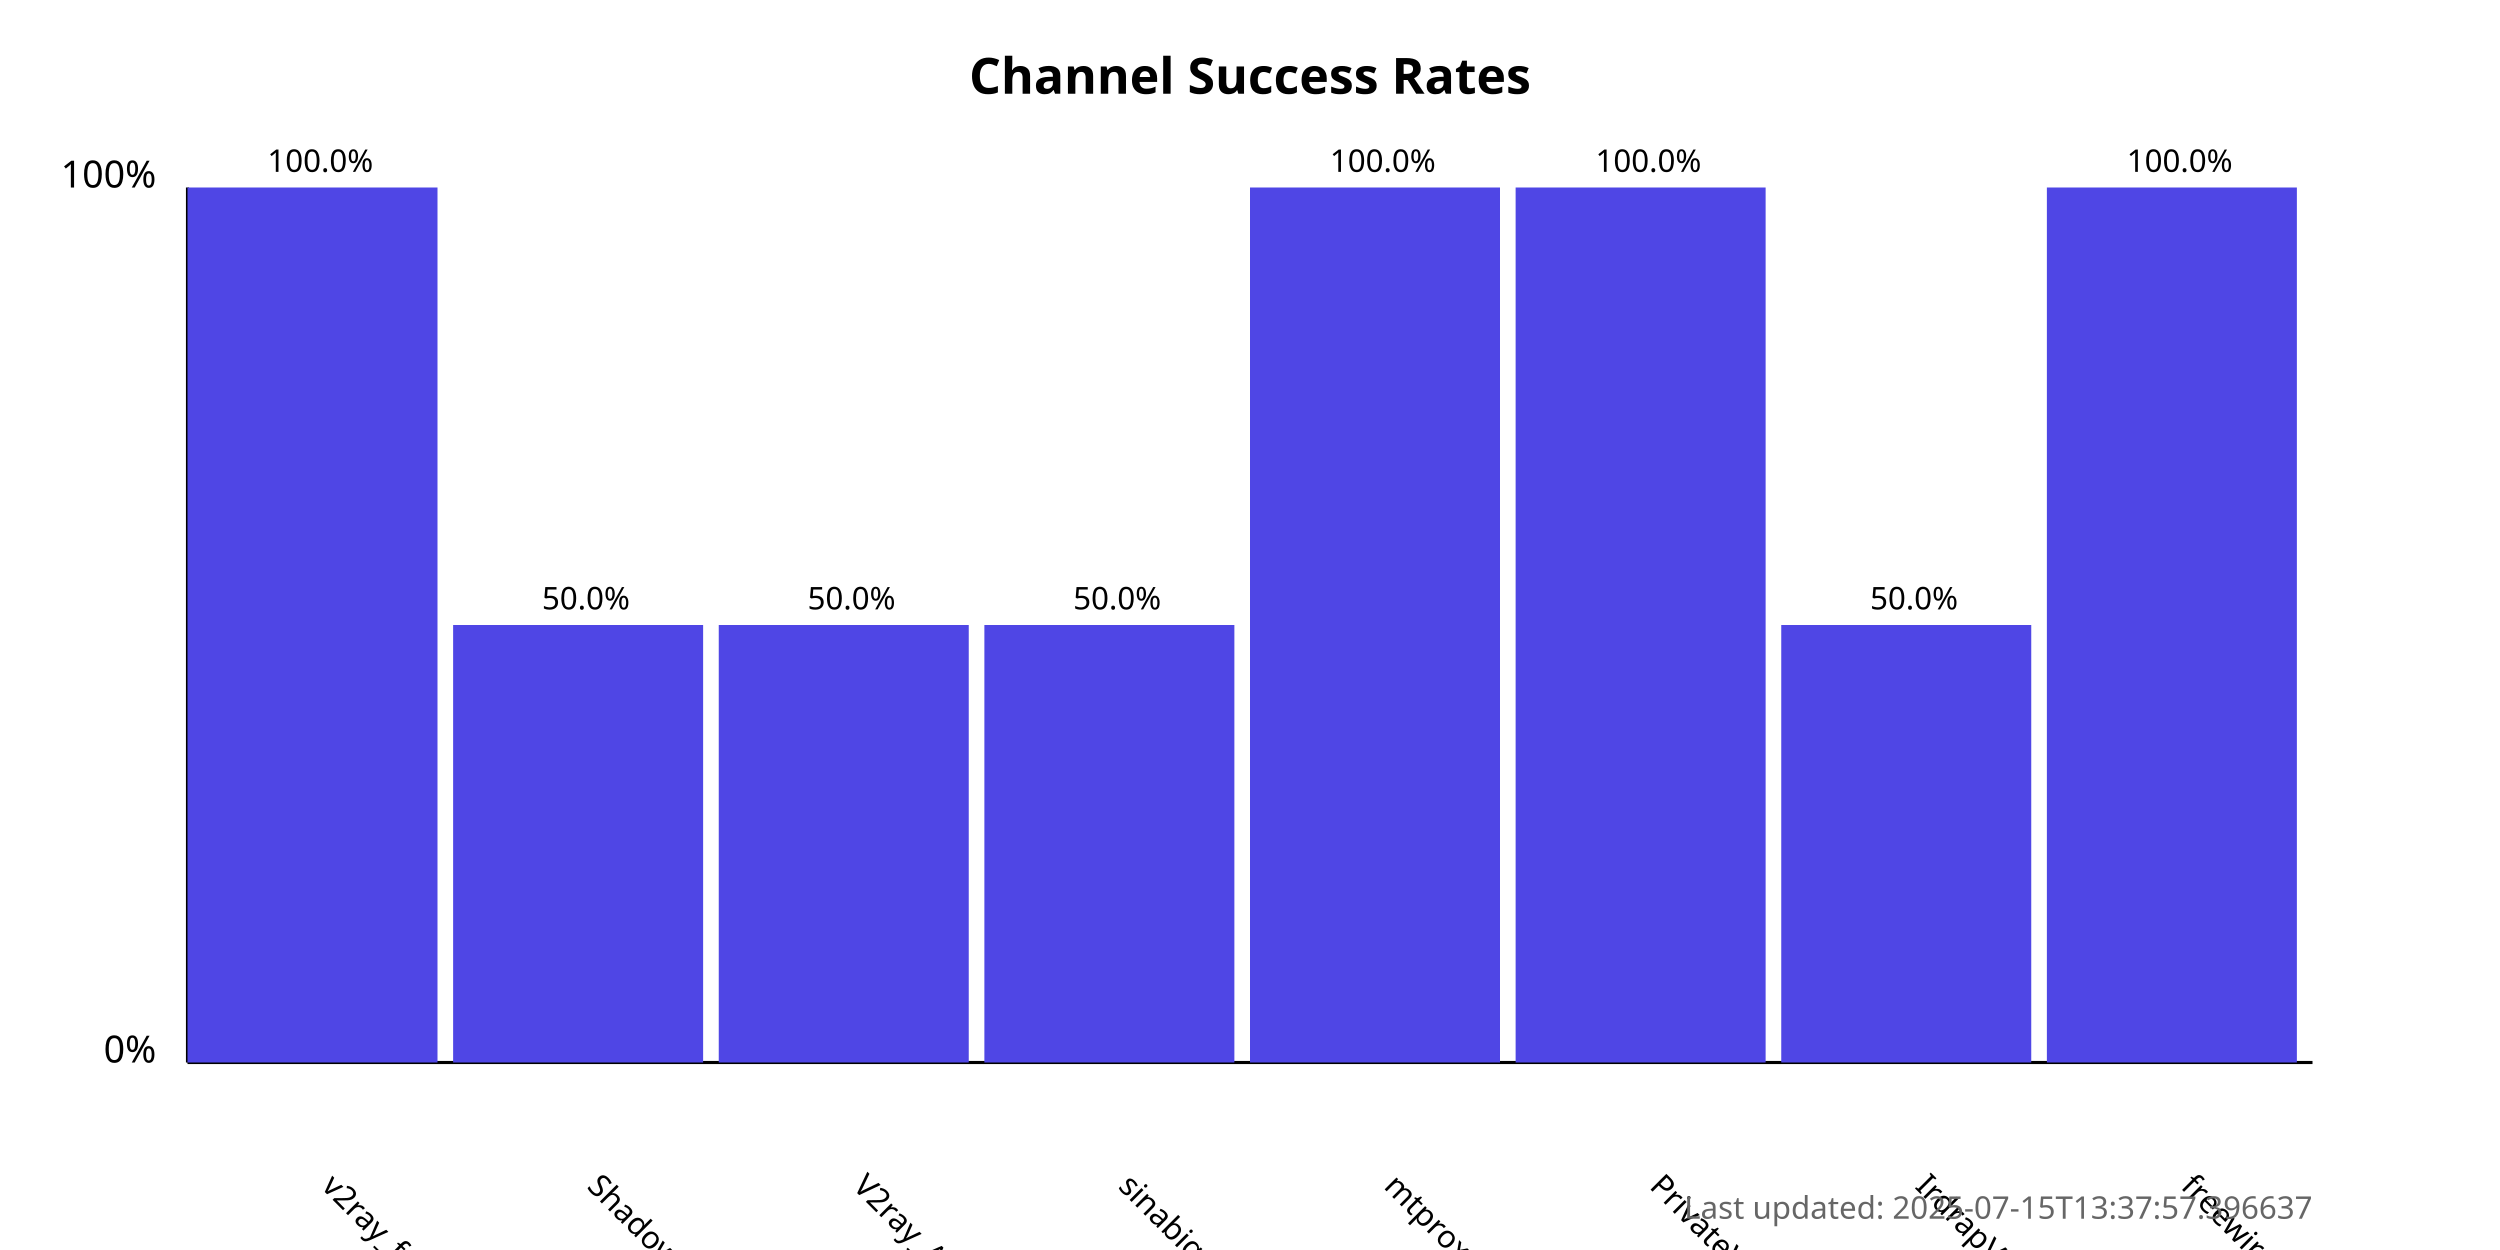
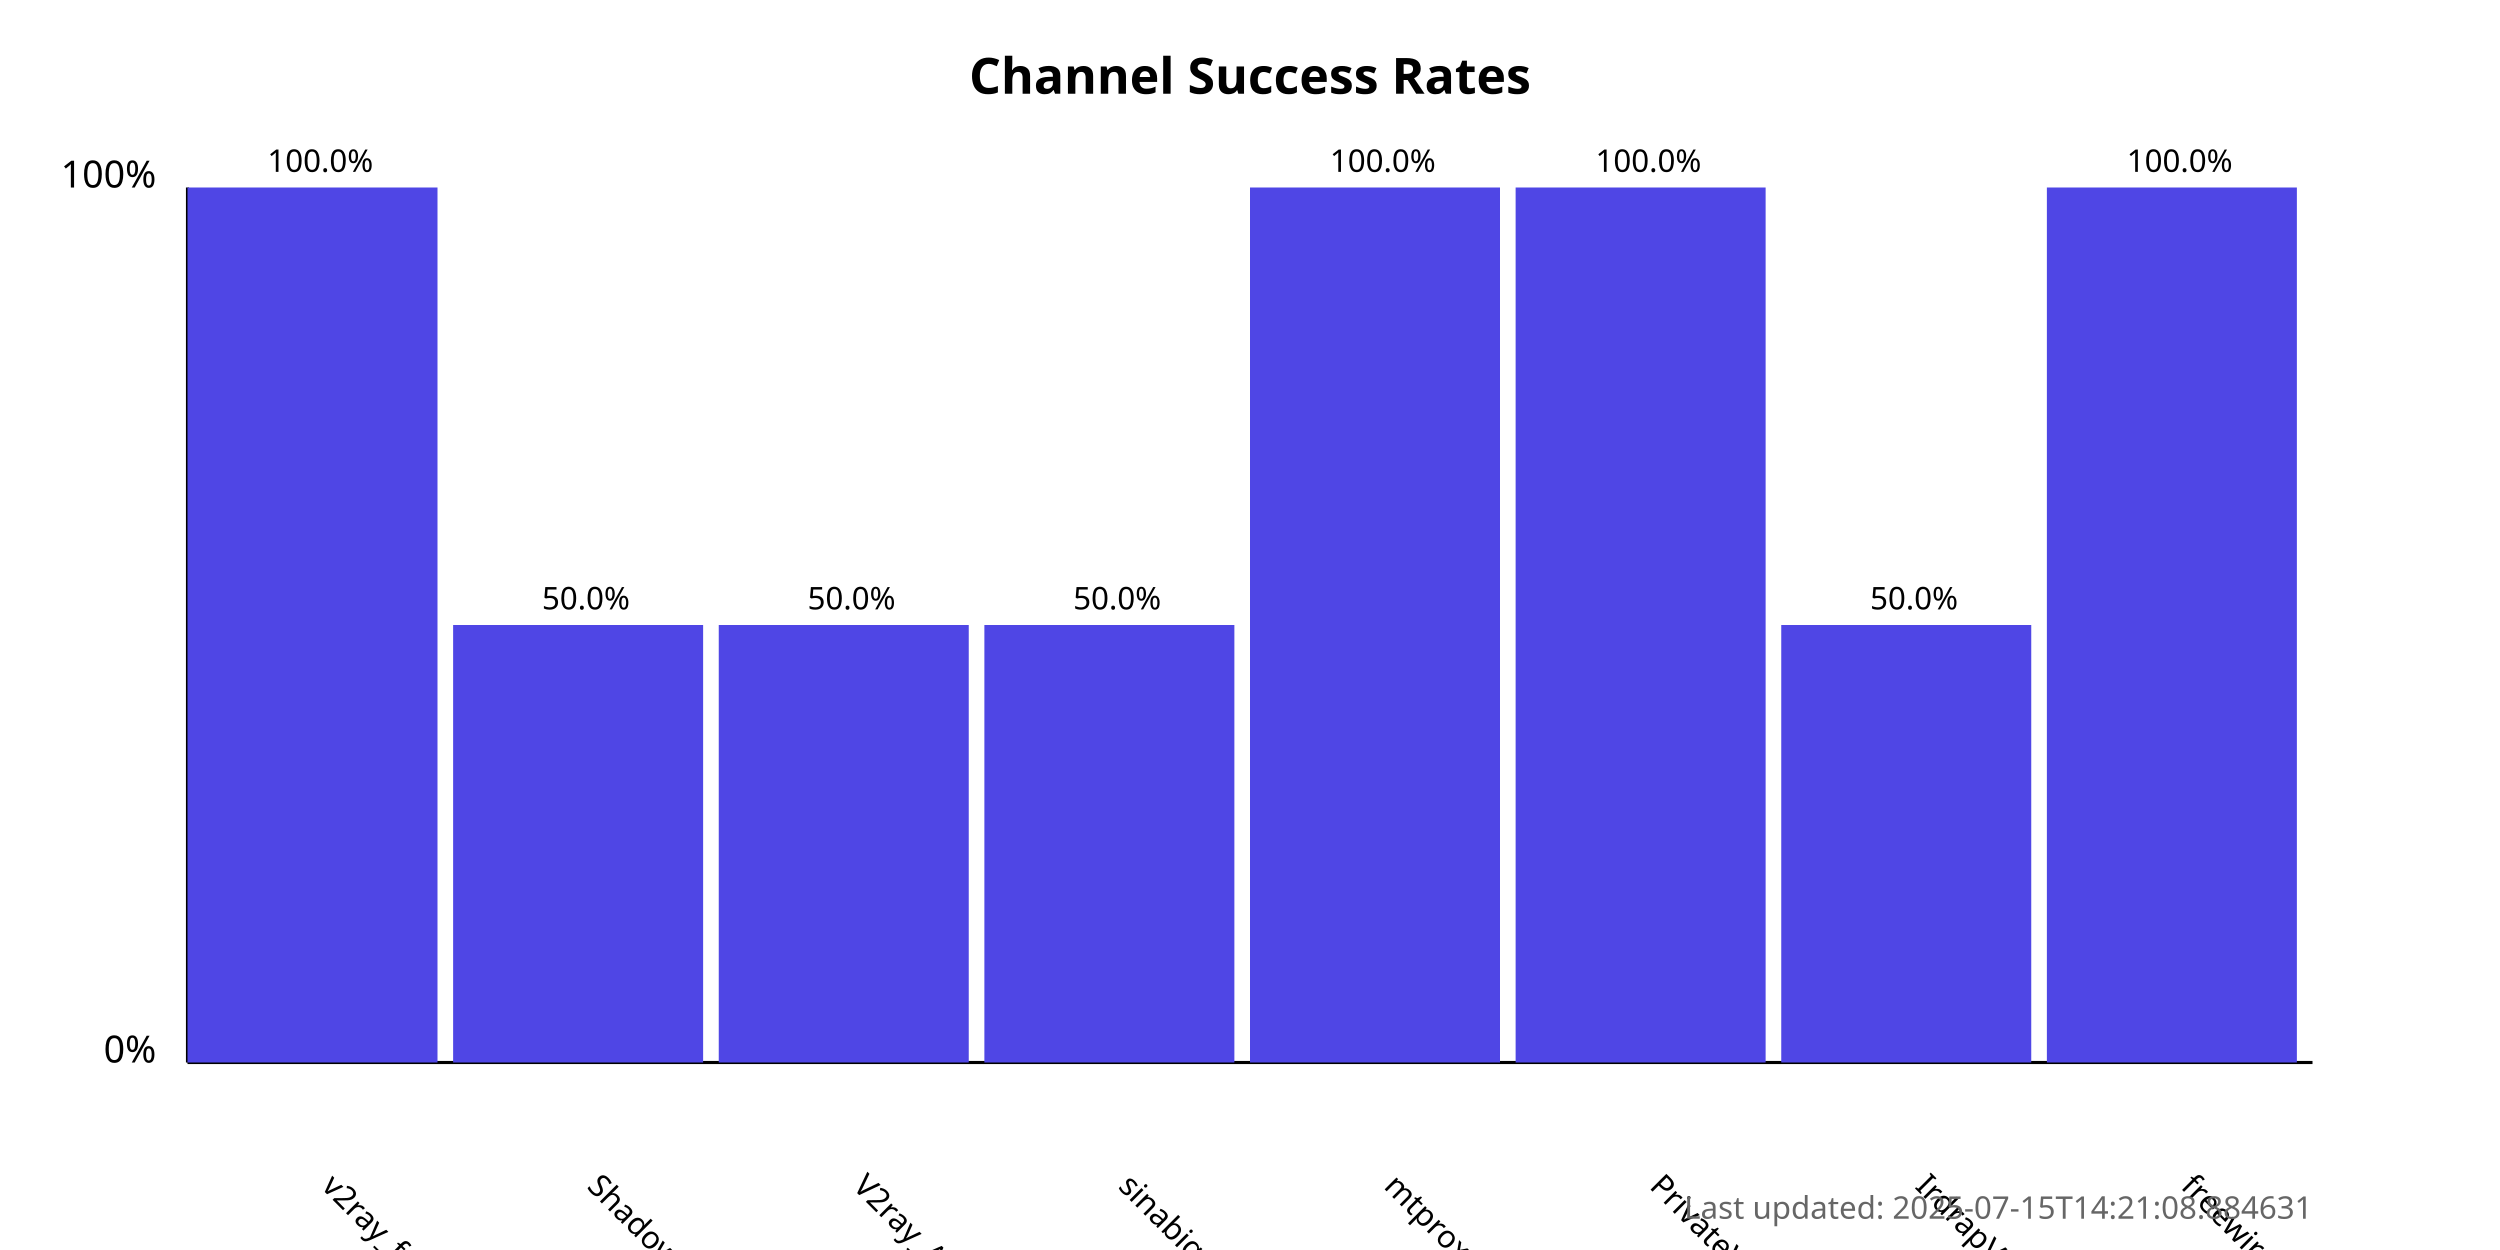
<svg xmlns="http://www.w3.org/2000/svg" width="800" height="400">
  <style>
            .chart-title { font: bold 16px sans-serif; }
            .axis-label { font: 12px sans-serif; }
            .tick-label { font: 10px sans-serif; }
            .bar { fill: #4f46e5; }
            .bar:hover { fill: #6366f1; }
            .timestamp { font: 10px sans-serif; fill: #666; }
        </style>
  <text x="400.0" y="30" text-anchor="middle" class="chart-title">
            Channel Success Rates
        </text>
  <line x1="60" y1="340" x2="60" y2="60" stroke="black" stroke-width="1" />
  <line x1="60" y1="340" x2="740" y2="340" stroke="black" stroke-width="1" />
  <text x="50" y="340" text-anchor="end" class="axis-label">0%</text>
  <text x="50" y="60" text-anchor="end" class="axis-label">100%</text>
  <g>
    <rect x="60" y="60.0" width="80.0" height="280.0" class="bar" />
    <text x="102.5" y="380" transform="rotate(45, 102.5, 380)" text-anchor="start" class="tick-label">
                v2ray_free_conf
            </text>
    <text x="102.5" y="55.0" text-anchor="middle" class="tick-label">
                100.0%
            </text>
  </g>
  <g>
    <rect x="145.0" y="200.0" width="80.0" height="140.0" class="bar" />
    <text x="187.5" y="380" transform="rotate(45, 187.5, 380)" text-anchor="start" class="tick-label">
                ShadowProxy66
            </text>
    <text x="187.5" y="195.0" text-anchor="middle" class="tick-label">
                50.0%
            </text>
  </g>
  <g>
    <rect x="230.0" y="200.0" width="80.0" height="140.0" class="bar" />
    <text x="272.5" y="380" transform="rotate(45, 272.5, 380)" text-anchor="start" class="tick-label">
                V2ray_Alpha
            </text>
    <text x="272.5" y="195.0" text-anchor="middle" class="tick-label">
                50.0%
            </text>
  </g>
  <g>
    <rect x="315.0" y="200.0" width="80.0" height="140.0" class="bar" />
    <text x="357.5" y="380" transform="rotate(45, 357.5, 380)" text-anchor="start" class="tick-label">
                sinabigo
            </text>
    <text x="357.5" y="195.0" text-anchor="middle" class="tick-label">
                50.0%
            </text>
  </g>
  <g>
    <rect x="400.0" y="60.0" width="80.0" height="280.0" class="bar" />
    <text x="442.5" y="380" transform="rotate(45, 442.5, 380)" text-anchor="start" class="tick-label">
                mtproxy_lists
            </text>
    <text x="442.5" y="55.0" text-anchor="middle" class="tick-label">
                100.0%
            </text>
  </g>
  <g>
    <rect x="485.0" y="60.0" width="80.0" height="280.0" class="bar" />
    <text x="527.5" y="380" transform="rotate(45, 527.5, 380)" text-anchor="start" class="tick-label">
                PrivateVPNs
            </text>
    <text x="527.5" y="55.0" text-anchor="middle" class="tick-label">
                100.0%
            </text>
  </g>
  <g>
    <rect x="570.0" y="200.0" width="80.0" height="140.0" class="bar" />
    <text x="612.5" y="380" transform="rotate(45, 612.5, 380)" text-anchor="start" class="tick-label">
                IrdrapVPNnews
            </text>
    <text x="612.5" y="195.0" text-anchor="middle" class="tick-label">
                50.0%
            </text>
  </g>
  <g>
    <rect x="655.0" y="60.0" width="80.0" height="280.0" class="bar" />
    <text x="697.5" y="380" transform="rotate(45, 697.5, 380)" text-anchor="start" class="tick-label">
                freewireguard
            </text>
    <text x="697.5" y="55.0" text-anchor="middle" class="tick-label">
                100.0%
            </text>
  </g>
  <text x="740" y="390" text-anchor="end" class="timestamp">
-             Last updated: 2025-07-15T13:37:57.396637
+             Last updated: 2025-07-15T14:21:08.884631
        </text>
</svg>
